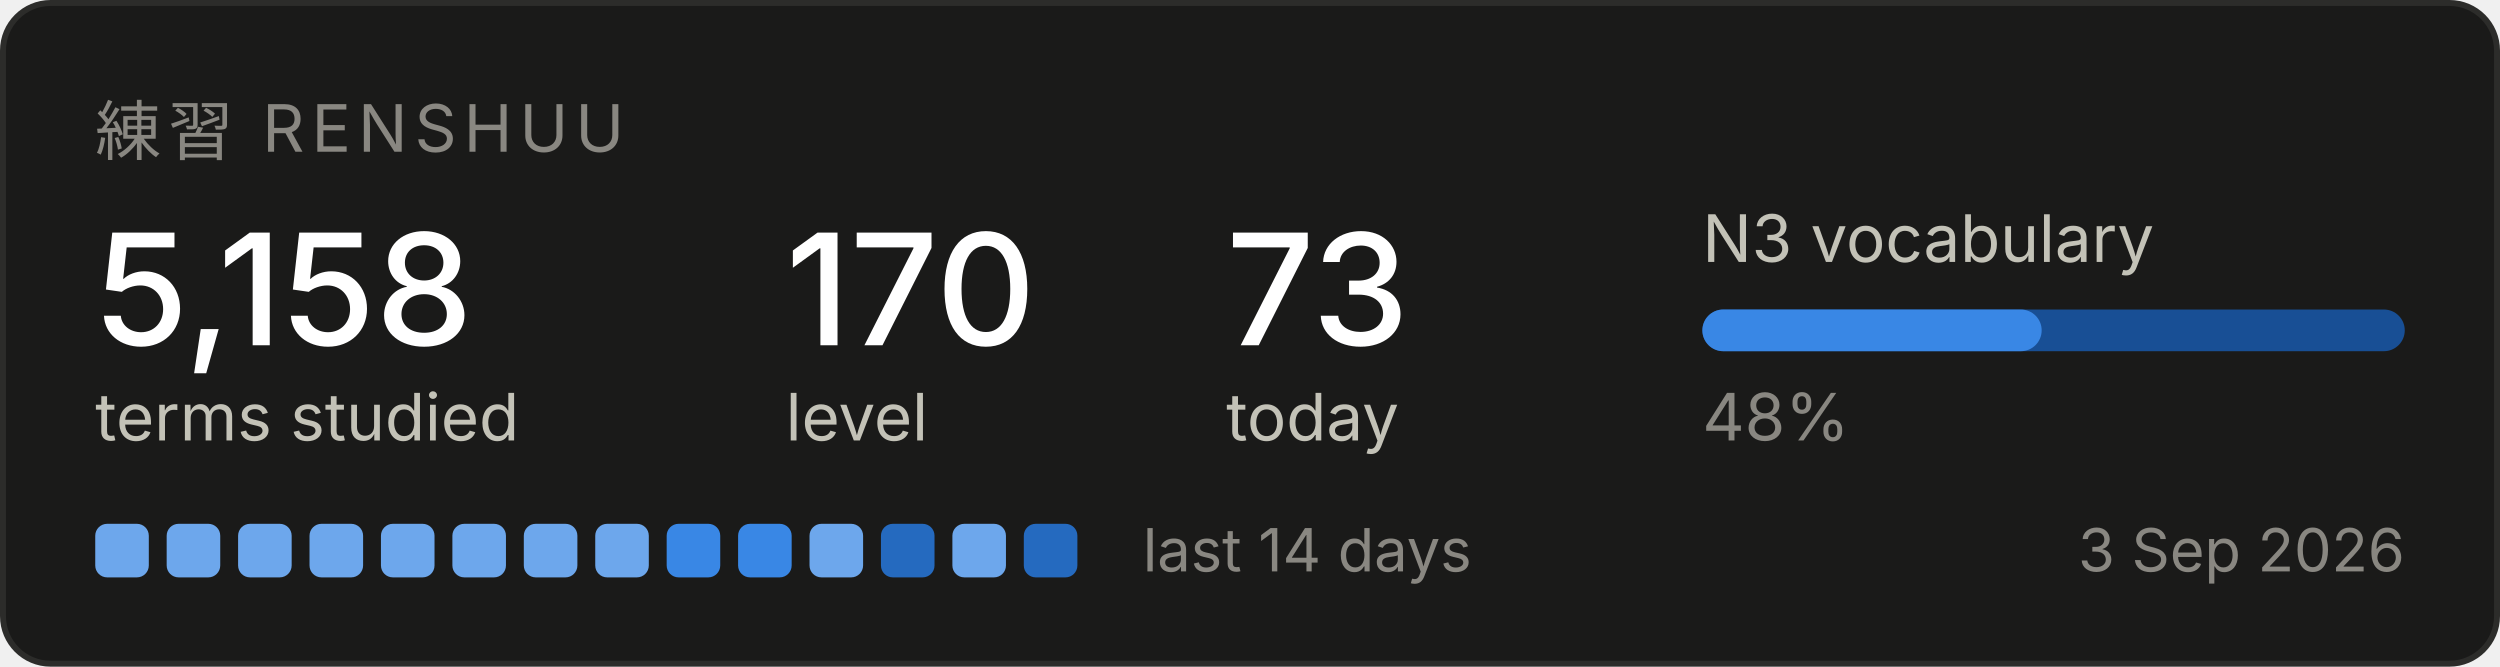
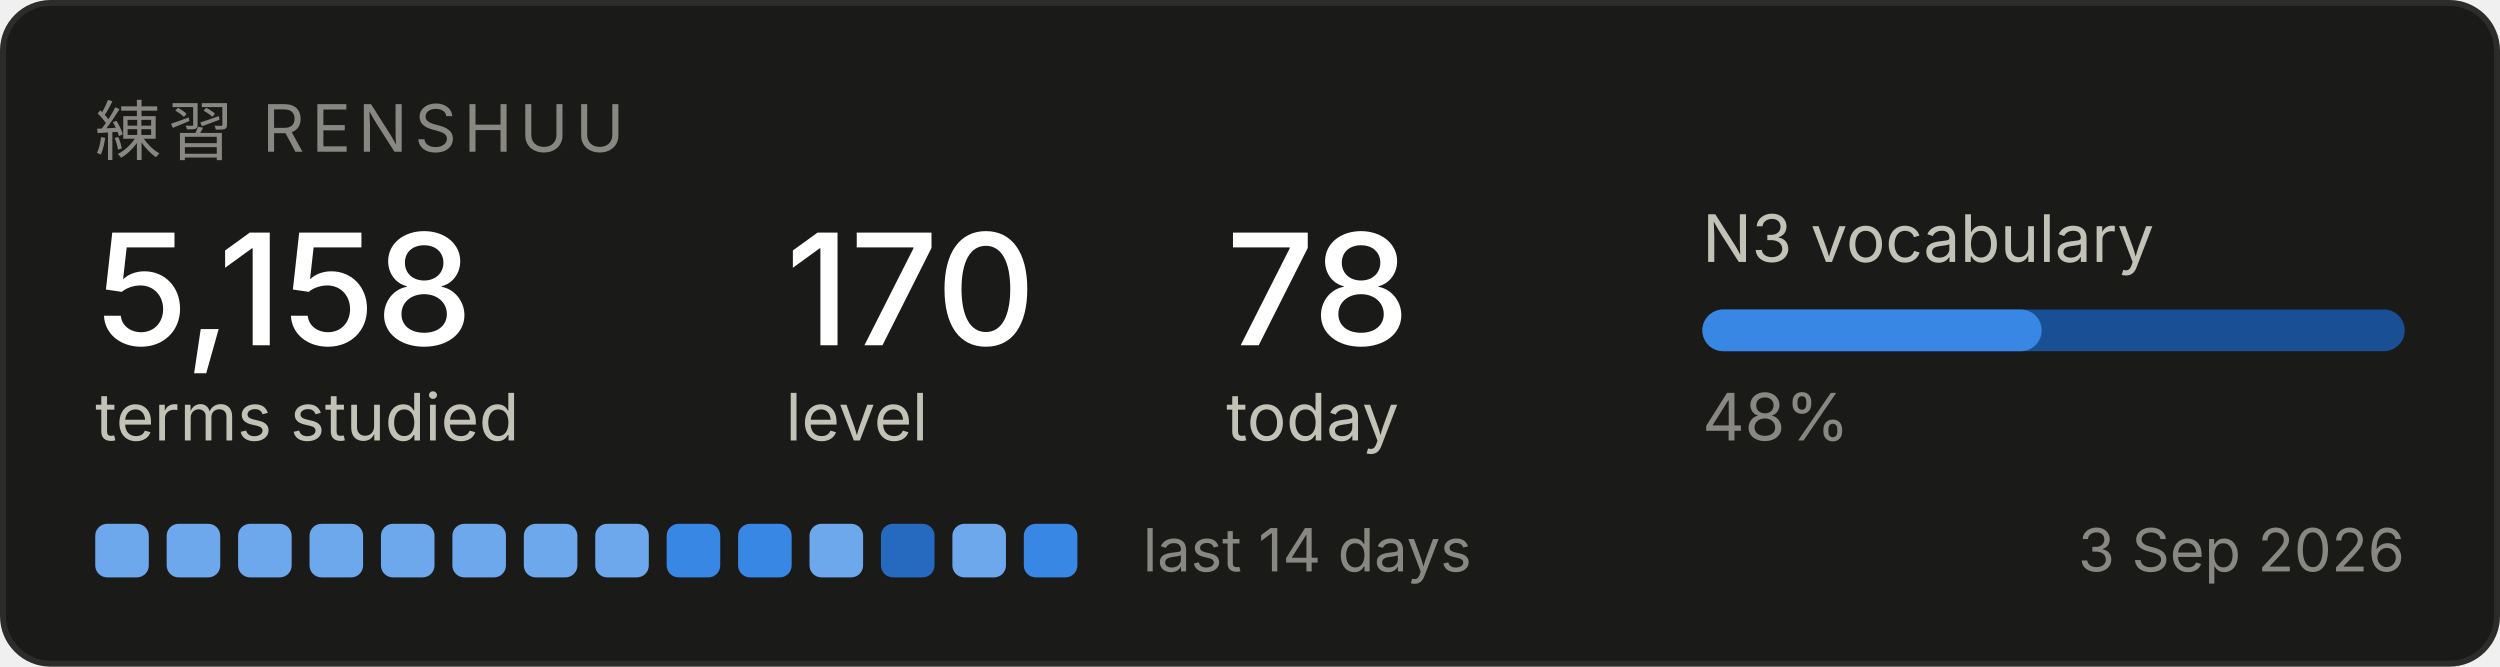
<svg xmlns="http://www.w3.org/2000/svg" width="420" height="112" viewBox="0 0 420 112" role="img" aria-label="Renshuu study progress">
  <rect x="0.5" y="0.5" width="419" height="111" rx="8" fill="#1a1a19" stroke="#2c2c2a" />
  <text x="16" y="26" font-family="system-ui, -apple-system, Segoe UI, sans-serif" font-size="11" fill="#898781" letter-spacing="1.2">練習  RENSHUU</text>
  <text x="16" y="58" font-family="system-ui, -apple-system, Segoe UI, sans-serif" font-size="26" fill="#ffffff" font-weight="500">5,158</text>
  <text x="16" y="74" font-family="system-ui, -apple-system, Segoe UI, sans-serif" font-size="11" fill="#c3c2b7">terms studied</text>
  <text x="132" y="58" font-family="system-ui, -apple-system, Segoe UI, sans-serif" font-size="26" fill="#ffffff" font-weight="500">170</text>
  <text x="132" y="74" font-family="system-ui, -apple-system, Segoe UI, sans-serif" font-size="11" fill="#c3c2b7">level</text>
-   <text x="206" y="58" font-family="system-ui, -apple-system, Segoe UI, sans-serif" font-size="26" fill="#ffffff" font-weight="500">73</text>
+   <text x="206" y="58" font-family="system-ui, -apple-system, Segoe UI, sans-serif" font-size="26" fill="#ffffff" font-weight="500">78</text>
  <text x="206" y="74" font-family="system-ui, -apple-system, Segoe UI, sans-serif" font-size="11" fill="#c3c2b7">today</text>
  <text x="286" y="44" font-family="system-ui, -apple-system, Segoe UI, sans-serif" font-size="11" fill="#c3c2b7">N3 vocabulary</text>
  <rect x="286" y="52" width="118" height="7" rx="3.5" fill="#184f95" />
  <rect x="286" y="52" width="57" height="7" rx="3.5" fill="#3987e5" />
  <text x="286" y="74" font-family="system-ui, -apple-system, Segoe UI, sans-serif" font-size="11" fill="#898781">48%</text>
  <rect x="16" y="88" width="9" height="9" rx="2" fill="#6da7ec" />
  <rect x="28" y="88" width="9" height="9" rx="2" fill="#6da7ec" />
  <rect x="40" y="88" width="9" height="9" rx="2" fill="#6da7ec" />
  <rect x="52" y="88" width="9" height="9" rx="2" fill="#6da7ec" />
  <rect x="64" y="88" width="9" height="9" rx="2" fill="#6da7ec" />
  <rect x="76" y="88" width="9" height="9" rx="2" fill="#6da7ec" />
  <rect x="88" y="88" width="9" height="9" rx="2" fill="#6da7ec" />
  <rect x="100" y="88" width="9" height="9" rx="2" fill="#6da7ec" />
  <rect x="112" y="88" width="9" height="9" rx="2" fill="#3987e5" />
  <rect x="124" y="88" width="9" height="9" rx="2" fill="#3987e5" />
  <rect x="136" y="88" width="9" height="9" rx="2" fill="#6da7ec" />
  <rect x="148" y="88" width="9" height="9" rx="2" fill="#256abf" />
  <rect x="160" y="88" width="9" height="9" rx="2" fill="#6da7ec" />
-   <rect x="172" y="88" width="9" height="9" rx="2" fill="#256abf" />
+   <rect x="172" y="88" width="9" height="9" rx="2" fill="#3987e5" />
  <text x="192" y="96" font-family="system-ui, -apple-system, Segoe UI, sans-serif" font-size="10" fill="#898781">last 14 days</text>
  <text x="404" y="96" font-family="system-ui, -apple-system, Segoe UI, sans-serif" font-size="10" fill="#898781" text-anchor="end">3 Sep 2026</text>
</svg>
